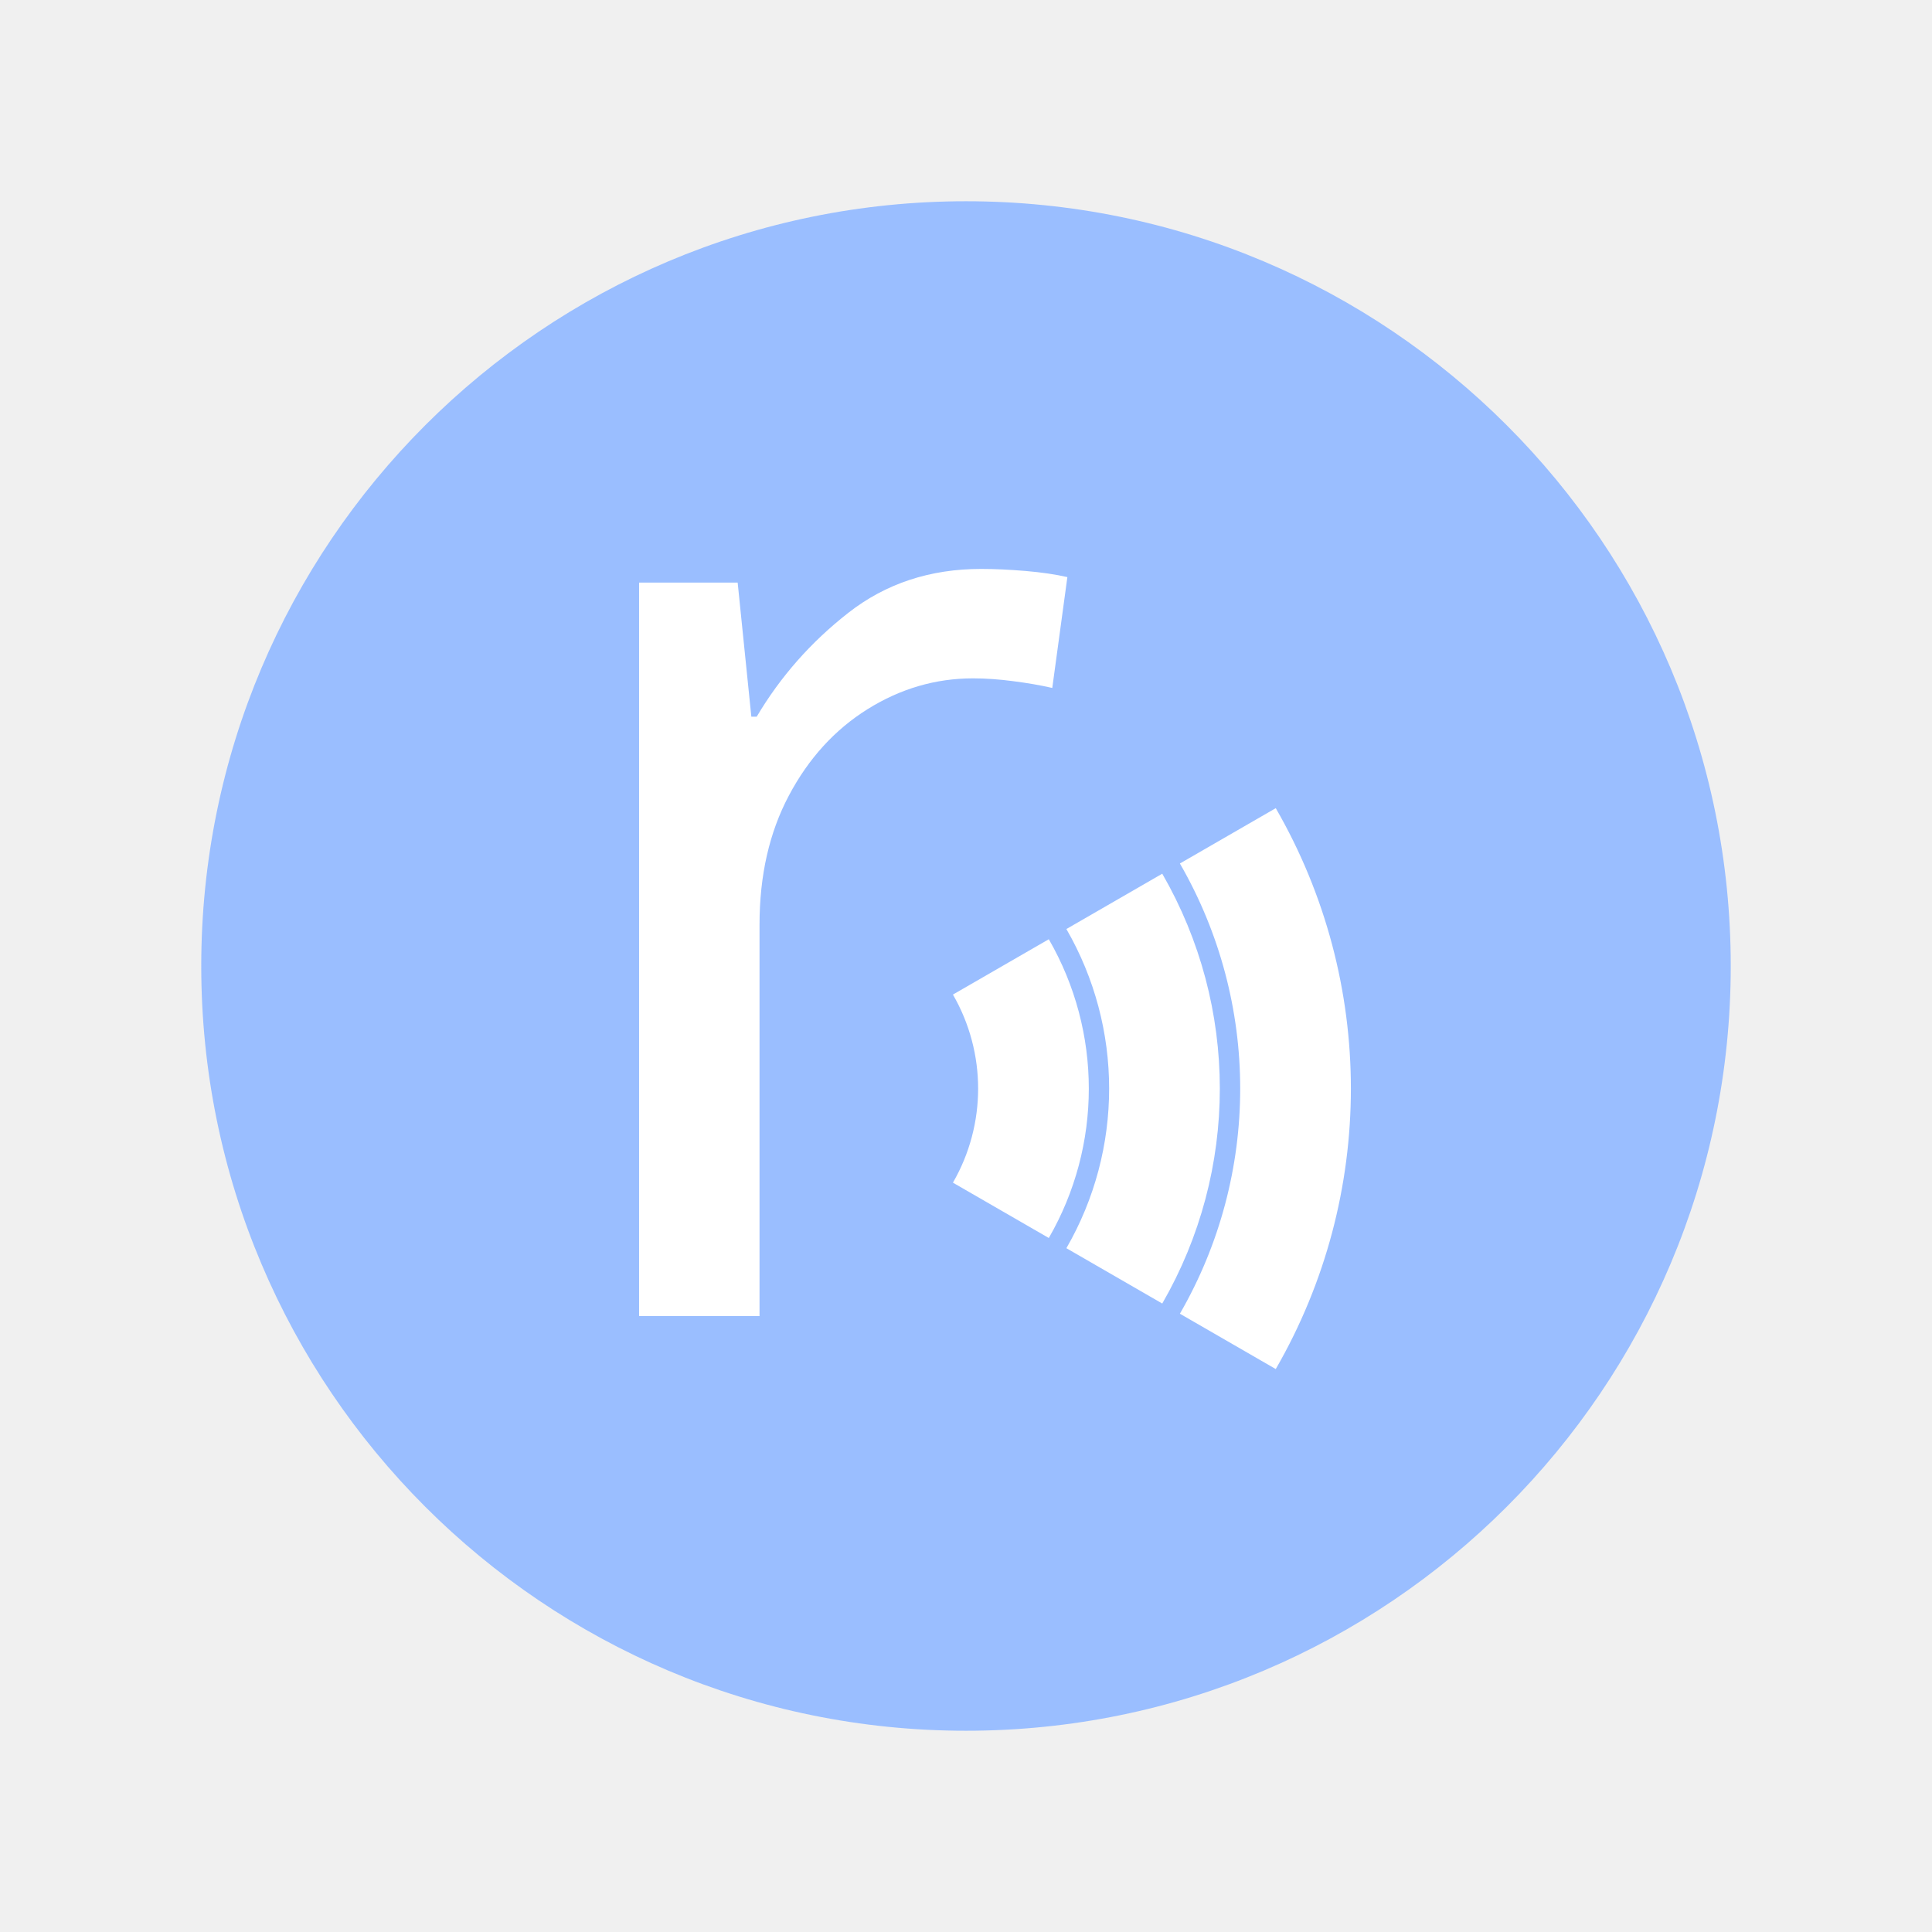
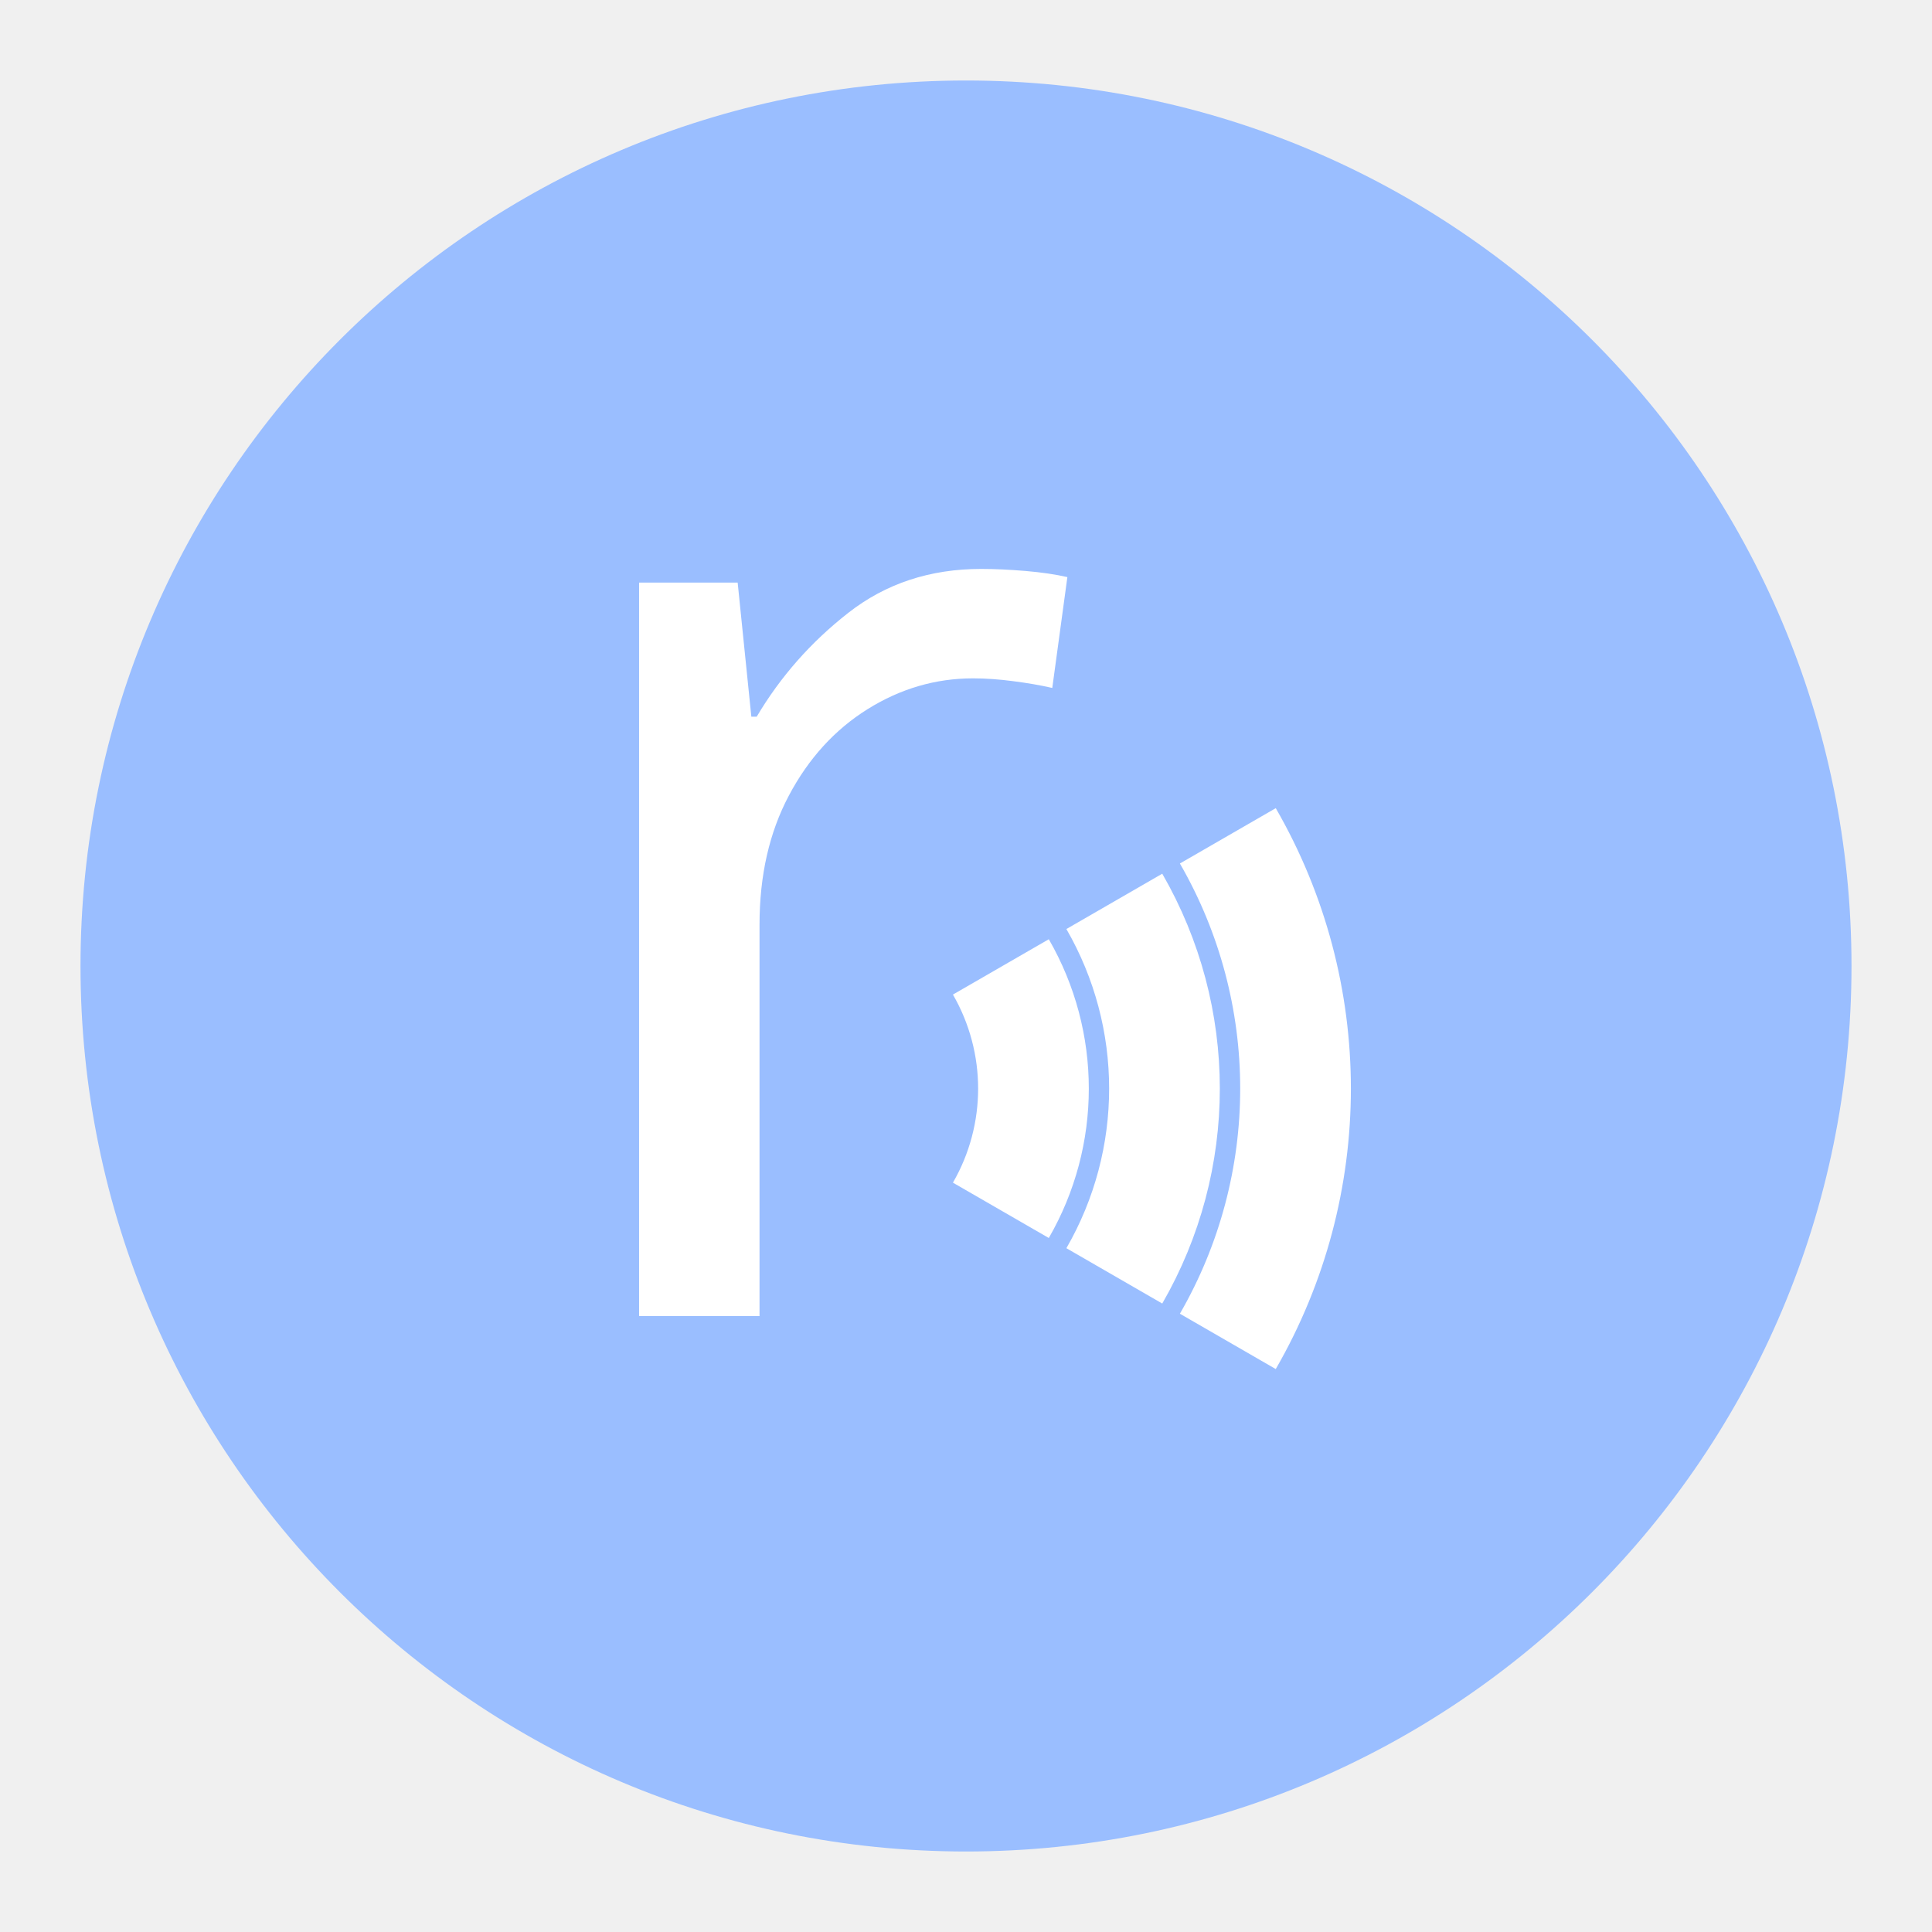
<svg xmlns="http://www.w3.org/2000/svg" id="a" version="1.1" viewBox="0 0 192 192">
-   <circle cx="96" cy="96" r="76" style="fill:#9abeff" />
+   <circle cx="96" cy="96" r="88" style="fill:#9abeff" />
  <path d="m122.02 83.064a50.232 50.242 0 010 50.242" style="fill:none;stroke-linejoin:round;stroke-width:11;stroke:#fff" />
  <path d="m110.74 89.577a37.209 37.217 0 011e-5 37.217" style="fill:none;stroke-linejoin:round;stroke-width:11;stroke:#fff" />
  <path d="m99.465 96.09a24.186 24.191 0 010 24.191" style="fill:none;stroke-linejoin:round;stroke-width:11;stroke:#fff" />
  <text x="51.948" y="130.79" style="fill:#ffffff;font-family:Now;font-size:136px;font-weight:500" xml:space="preserve">
    <tspan x="51.948" y="130.79">r</tspan>
  </text>
</svg>
